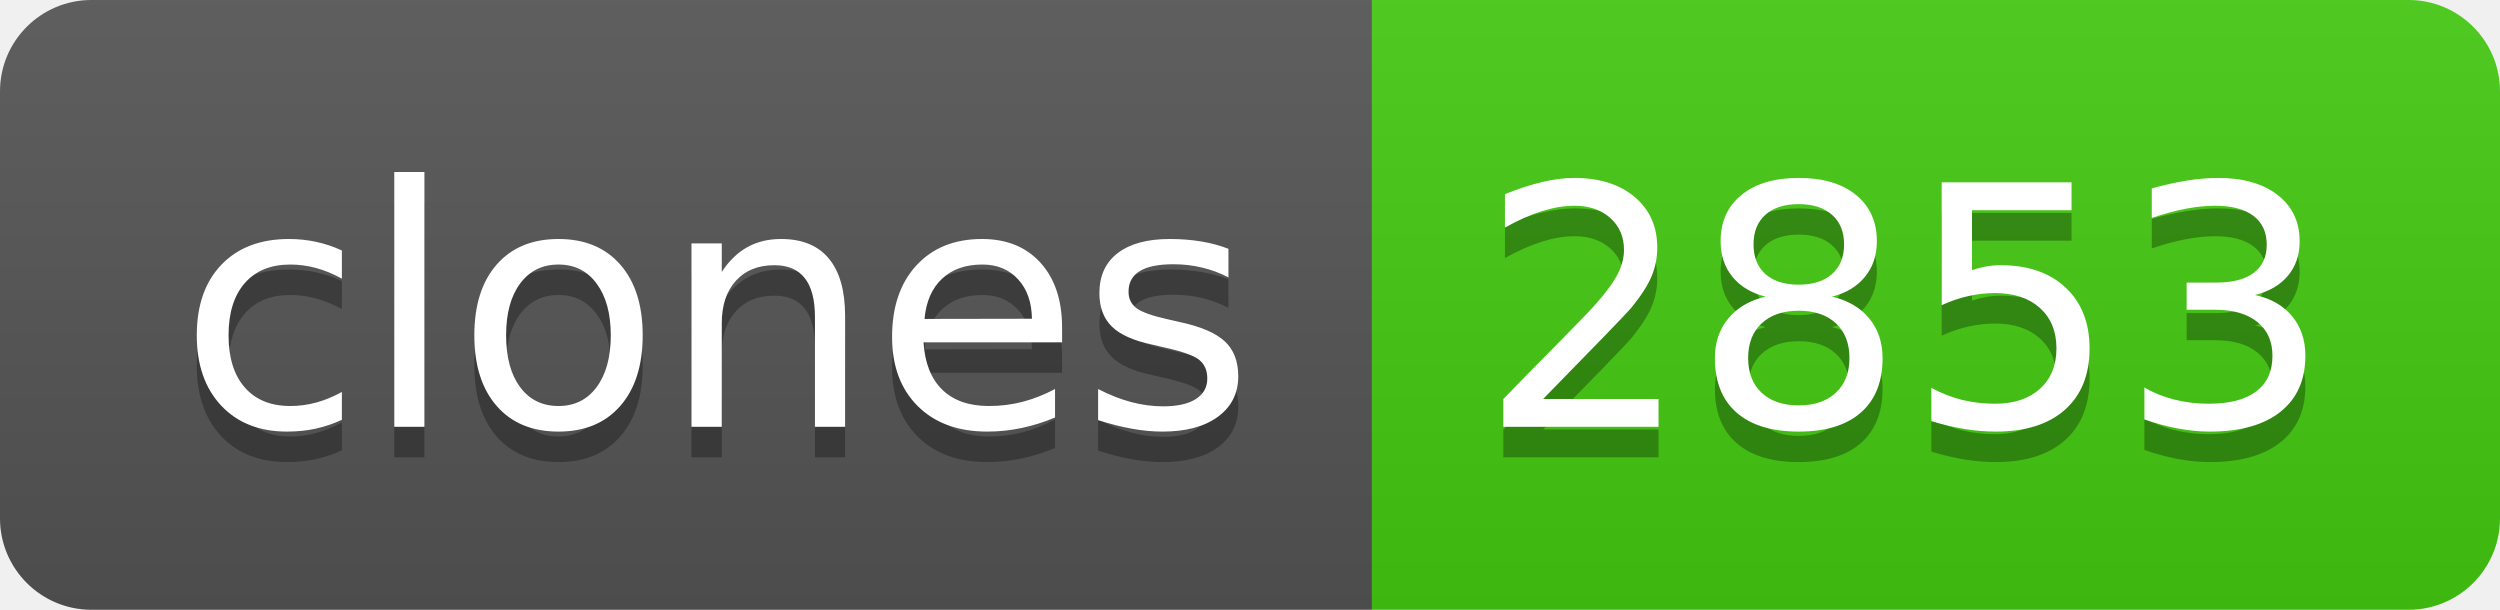
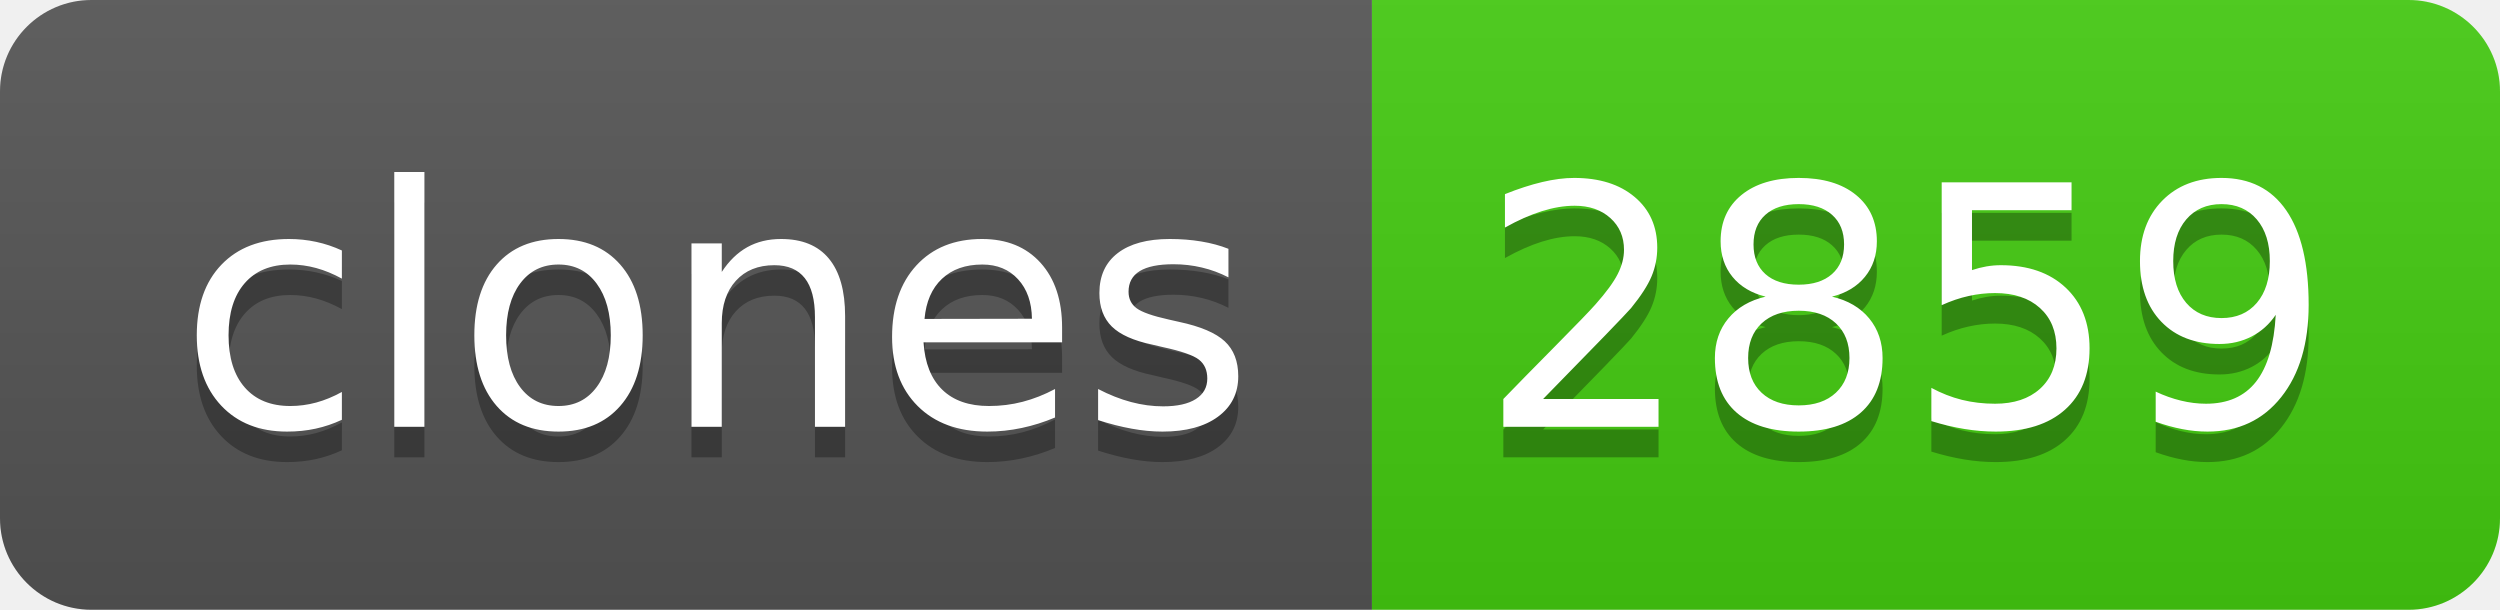
- <svg xmlns="http://www.w3.org/2000/svg" width="82" height="20" role="img" aria-label="clones: 2853">
+ <svg xmlns="http://www.w3.org/2000/svg" width="82" height="20" role="img" aria-label="clones: 2859">
  <linearGradient id="s" x2="0" y2="100%">
    <stop offset="0" stop-color="#bbb" stop-opacity=".1" />
    <stop offset="1" stop-opacity=".1" />
  </linearGradient>
  <clipPath id="r">
    <rect width="82" height="20" rx="3" fill="#fff" />
  </clipPath>
  <g clip-path="url(#r)">
    <rect width="45" height="20" fill="#555" />
    <rect x="45" width="37" height="20" fill="#4c1" />
    <rect width="82" height="20" fill="url(#s)" />
  </g>
  <g fill="#fff" text-anchor="middle" font-family="Verdana,Geneva,DejaVu Sans,sans-serif" text-rendering="geometricPrecision" font-size="110">
    <text aria-hidden="true" x="235" y="150" fill="#010101" fill-opacity=".3" transform="scale(.1)" textLength="350">clones</text>
    <text x="235" y="140" transform="scale(.1)" fill="#fff" textLength="350">clones</text>
-     <text aria-hidden="true" x="625" y="150" fill="#010101" fill-opacity=".3" transform="scale(.1)" textLength="270">2853</text>
-     <text x="625" y="140" transform="scale(.1)" fill="#fff" textLength="270">2853</text>
+     <text aria-hidden="true" x="625" y="150" fill="#010101" fill-opacity=".3" transform="scale(.1)" textLength="270">2859</text>
+     <text x="625" y="140" transform="scale(.1)" fill="#fff" textLength="270">2859</text>
  </g>
</svg>
